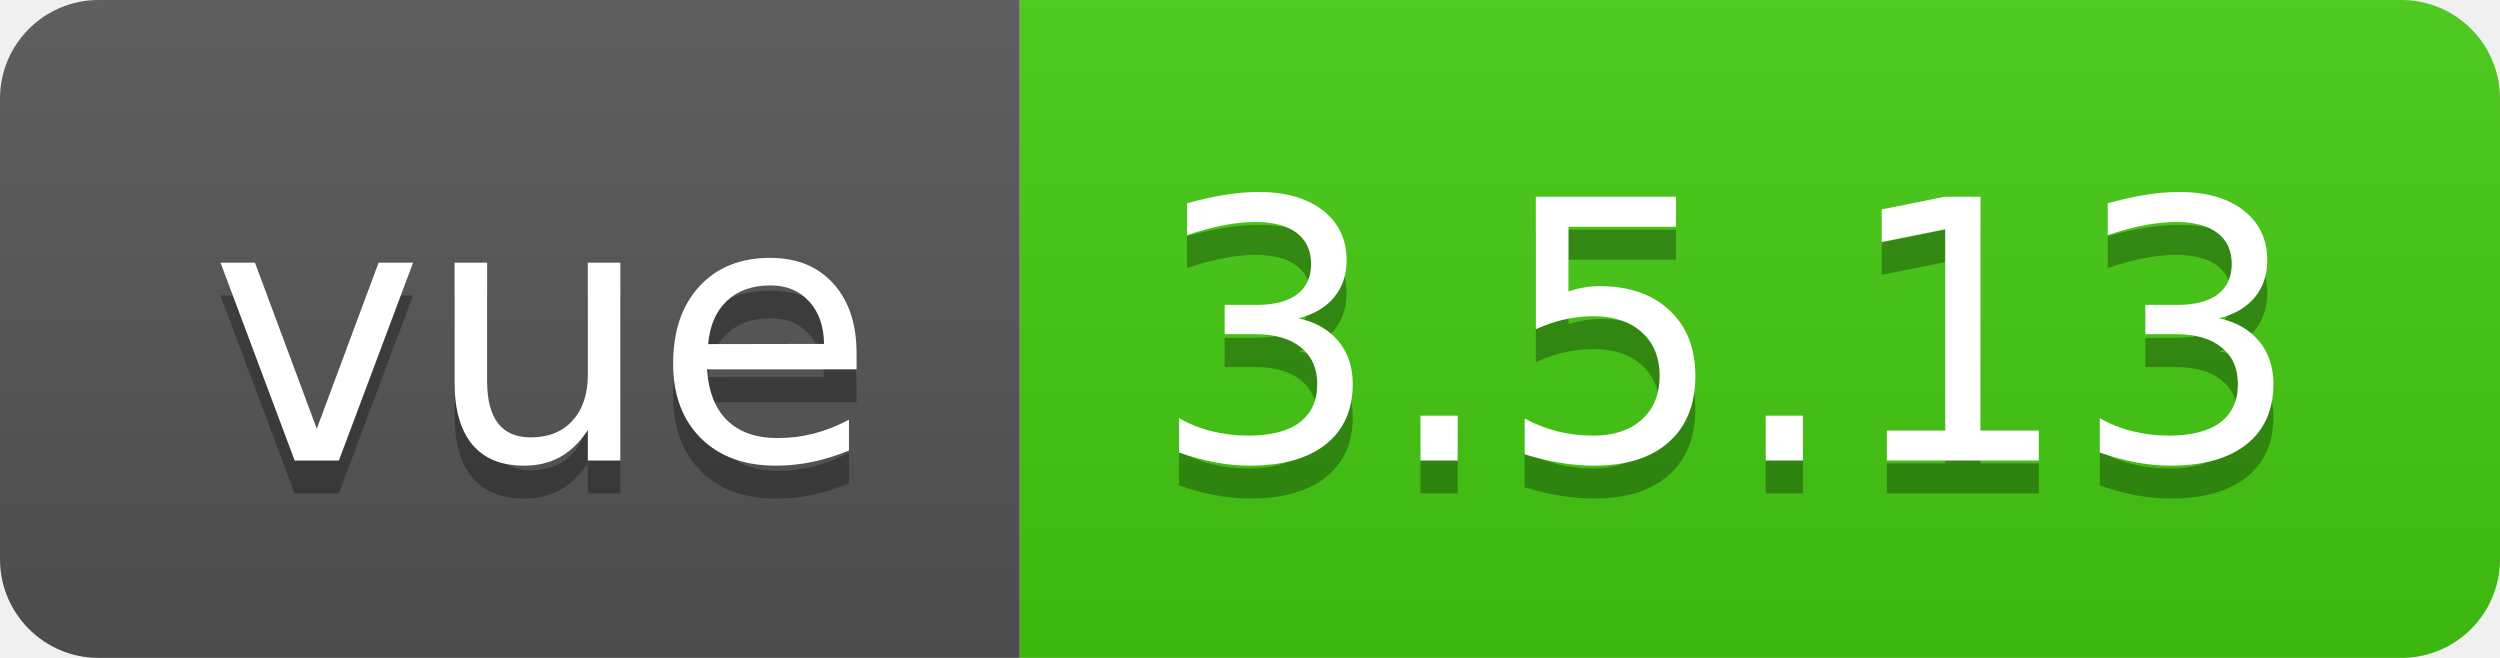
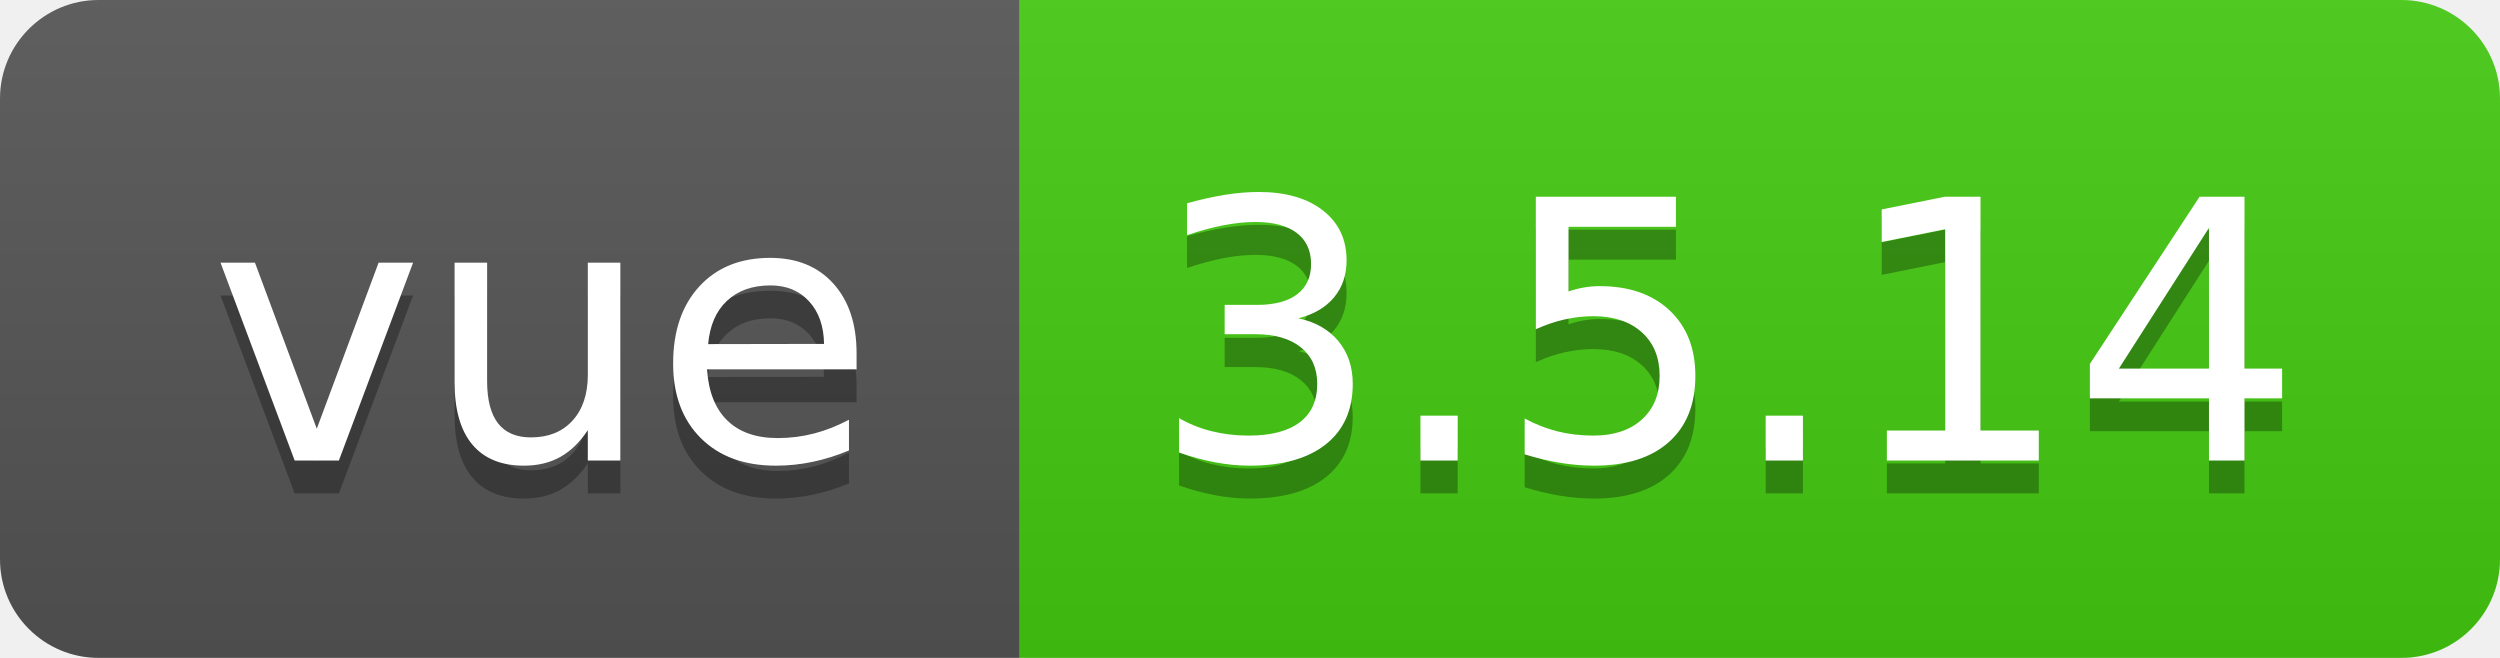
- <svg xmlns="http://www.w3.org/2000/svg" width="76" height="20" role="img" aria-label="vue: 3.5.13">
+ <svg xmlns="http://www.w3.org/2000/svg" width="76" height="20" role="img" aria-label="vue: 3.5.14">
  <linearGradient id="s" x2="0" y2="100%">
    <stop offset="0" stop-color="#bbb" stop-opacity=".1" />
    <stop offset="1" stop-opacity=".1" />
  </linearGradient>
  <clipPath id="r">
    <rect width="76" height="20" rx="3" fill="#fff" />
  </clipPath>
  <g clip-path="url(#r)">
    <rect width="31" height="20" fill="#555" />
    <rect x="31" width="45" height="20" fill="#4c1" />
    <rect width="76" height="20" fill="url(#s)" />
  </g>
  <g fill="#fff" text-anchor="middle" font-family="Verdana,Geneva,DejaVu Sans,sans-serif" text-rendering="geometricPrecision" font-size="110">
    <text aria-hidden="true" x="165" y="150" fill="#010101" fill-opacity=".3" transform="scale(.1)" textLength="210">vue</text>
    <text x="165" y="140" transform="scale(.1)" fill="#fff" textLength="210">vue</text>
-     <text aria-hidden="true" x="525" y="150" fill="#010101" fill-opacity=".3" transform="scale(.1)" textLength="350">3.5.13</text>
-     <text x="525" y="140" transform="scale(.1)" fill="#fff" textLength="350">3.5.13</text>
+     <text aria-hidden="true" x="525" y="150" fill="#010101" fill-opacity=".3" transform="scale(.1)" textLength="350">3.5.14</text>
+     <text x="525" y="140" transform="scale(.1)" fill="#fff" textLength="350">3.5.14</text>
  </g>
</svg>
